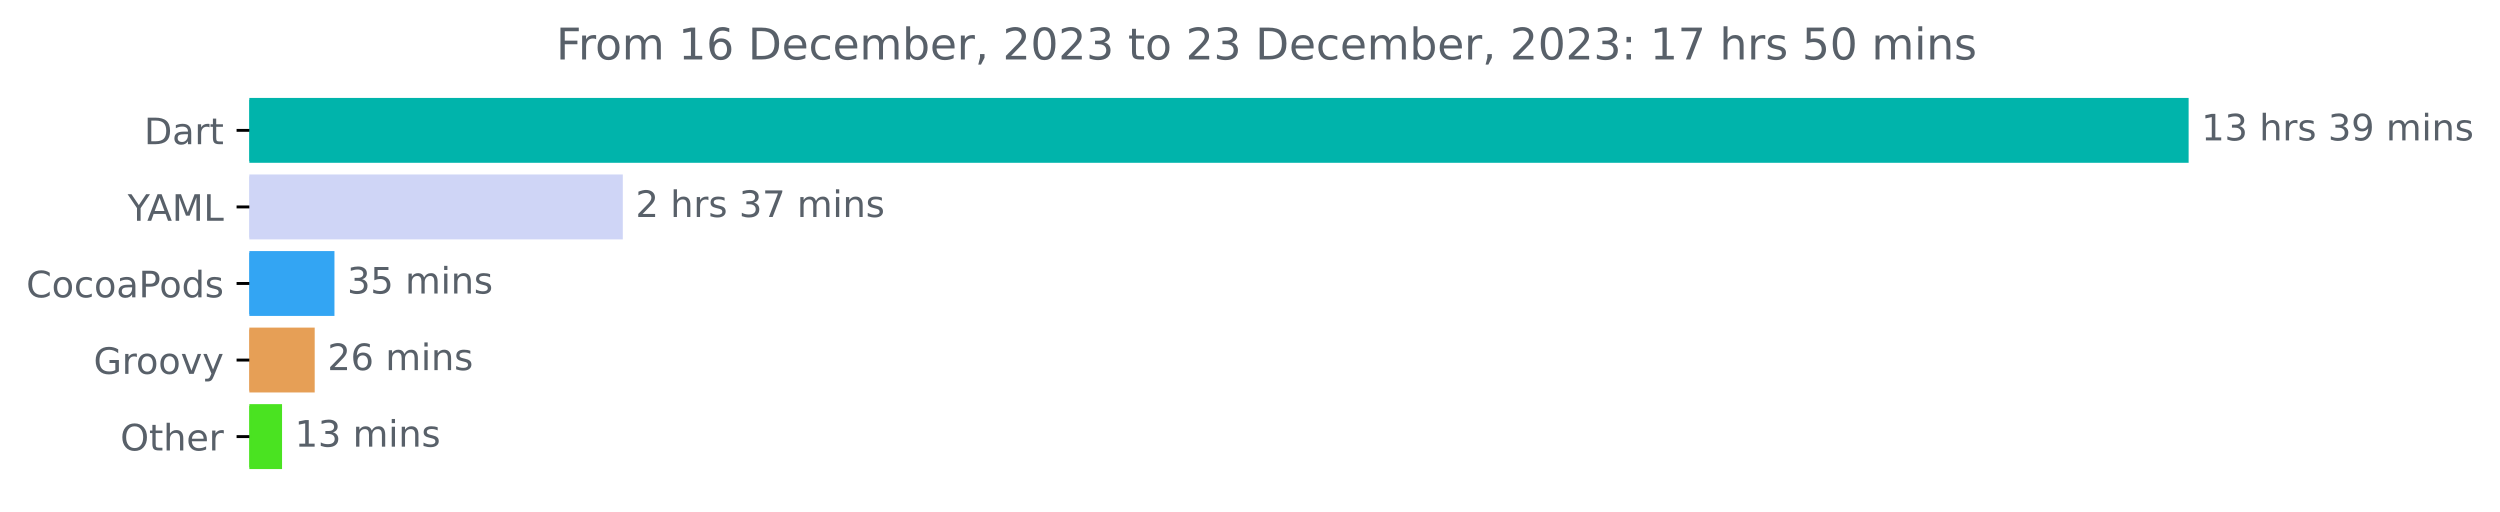
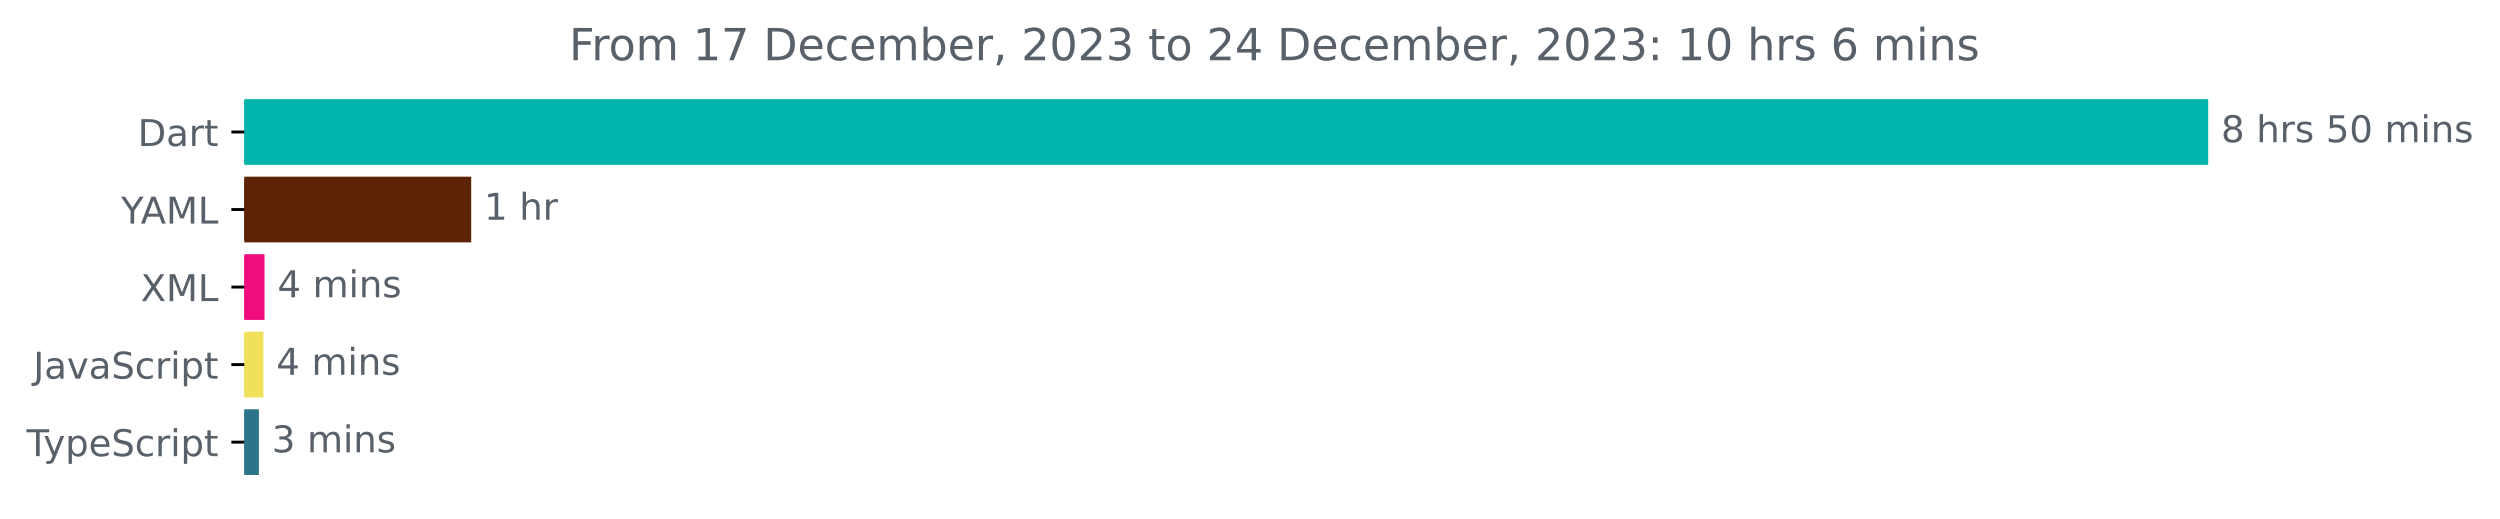
- <svg xmlns="http://www.w3.org/2000/svg" xmlns:xlink="http://www.w3.org/1999/xlink" width="685.727pt" height="140.398pt" viewBox="0 0 685.727 140.398" version="1.1">
+ <svg xmlns="http://www.w3.org/2000/svg" xmlns:xlink="http://www.w3.org/1999/xlink" width="677.144pt" height="140.398pt" viewBox="0 0 677.144 140.398" version="1.1">
  <defs>
    <style type="text/css">*{stroke-linejoin: round; stroke-linecap: butt}</style>
  </defs>
  <g id="figure_1">
    <g id="patch_1">
-       <path d="M 0 140.398  L 685.727 140.398  L 685.727 0  L 0 0  L 0 140.398  z " style="fill: none" />
+       <path d="M -0 140.398  L 677.144 140.398  L 677.144 0  L -0 0  L -0 140.398  z " style="fill: none" />
    </g>
    <g id="axes_1">
      <g id="patch_2">
-         <path d="M 68.391 27.358  L 599.819 27.358  L 599.819 44.158  L 68.391 44.158  z " clip-path="url(#p5fb66122c6)" style="fill: #00b4ab; stroke: #00b4ab; stroke-linejoin: miter" />
+         <path d="M 66.17 27.358  L 597.599 27.358  L 597.599 44.158  L 66.17 44.158  z " clip-path="url(#p17b732efd5)" style="fill: #00b4ab; stroke: #00b4ab; stroke-linejoin: miter" />
      </g>
      <g id="patch_3">
-         <path d="M 68.391 48.358  L 170.329 48.358  L 170.329 65.158  L 68.391 65.158  z " clip-path="url(#p5fb66122c6)" style="fill: #cfd5f6; stroke: #cfd5f6; stroke-linejoin: miter" />
+         <path d="M 66.17 48.358  L 127.127 48.358  L 127.127 65.158  L 66.17 65.158  z " clip-path="url(#p17b732efd5)" style="fill: #5c2306; stroke: #5c2306; stroke-linejoin: miter" />
      </g>
      <g id="patch_4">
-         <path d="M 68.391 69.358  L 91.237 69.358  L 91.237 86.158  L 68.391 86.158  z " clip-path="url(#p5fb66122c6)" style="fill: #33a5f3; stroke: #33a5f3; stroke-linejoin: miter" />
+         <path d="M 66.17 69.358  L 71.149 69.358  L 71.149 86.158  L 66.17 86.158  z " clip-path="url(#p17b732efd5)" style="fill: #ef0c7e; stroke: #ef0c7e; stroke-linejoin: miter" />
      </g>
      <g id="patch_5">
-         <path d="M 68.391 90.358  L 85.82 90.358  L 85.82 107.158  L 68.391 107.158  z " clip-path="url(#p5fb66122c6)" style="fill: #e69f56; stroke: #e69f56; stroke-linejoin: miter" />
+         <path d="M 66.17 90.358  L 70.845 90.358  L 70.845 107.158  L 66.17 107.158  z " clip-path="url(#p17b732efd5)" style="fill: #f1e05a; stroke: #f1e05a; stroke-linejoin: miter" />
      </g>
      <g id="patch_6">
-         <path d="M 68.391 111.358  L 76.862 111.358  L 76.862 128.158  L 68.391 128.158  z " clip-path="url(#p5fb66122c6)" style="fill: #4ae321; stroke: #4ae321; stroke-linejoin: miter" />
+         <path d="M 66.17 111.358  L 69.631 111.358  L 69.631 128.158  L 66.17 128.158  z " clip-path="url(#p17b732efd5)" style="fill: #2b7489; stroke: #2b7489; stroke-linejoin: miter" />
      </g>
      <g id="matplotlib.axis_1" />
      <g id="matplotlib.axis_2">
        <g id="ytick_1">
          <g id="line2d_1">
            <defs>
-               <path id="m314eb94a14" d="M 0 0  L -3.5 0  " style="stroke: #000000; stroke-width: 0.8" />
+               <path id="mf10128687e" d="M 0 0  L -3.5 0  " style="stroke: #000000; stroke-width: 0.8" />
            </defs>
            <g>
-               <use xlink:href="#m314eb94a14" x="68.391" y="35.758" style="stroke: #000000; stroke-width: 0.8" />
+               <use xlink:href="#mf10128687e" x="66.17" y="35.758" style="stroke: #000000; stroke-width: 0.8" />
            </g>
          </g>
          <g id="text_1">
-             <g style="fill: #586069" transform="translate(39.53125 39.55734)scale(0.1 -0.1)">
+             <g style="fill: #586069" transform="translate(37.31094 39.55734)scale(0.1 -0.1)">
              <defs>
                <path id="DejaVuSans-44" d="M 1259 4147  L 1259 519  L 2022 519  Q 2988 519 3436 956  Q 3884 1394 3884 2338  Q 3884 3275 3436 3711  Q 2988 4147 2022 4147  L 1259 4147  z M 628 4666  L 1925 4666  Q 3281 4666 3915 4102  Q 4550 3538 4550 2338  Q 4550 1131 3912 565  Q 3275 0 1925 0  L 628 0  L 628 4666  z " transform="scale(0.015625)" />
                <path id="DejaVuSans-61" d="M 2194 1759  Q 1497 1759 1228 1600  Q 959 1441 959 1056  Q 959 750 1161 570  Q 1363 391 1709 391  Q 2188 391 2477 730  Q 2766 1069 2766 1631  L 2766 1759  L 2194 1759  z M 3341 1997  L 3341 0  L 2766 0  L 2766 531  Q 2569 213 2275 61  Q 1981 -91 1556 -91  Q 1019 -91 701 211  Q 384 513 384 1019  Q 384 1609 779 1909  Q 1175 2209 1959 2209  L 2766 2209  L 2766 2266  Q 2766 2663 2505 2880  Q 2244 3097 1772 3097  Q 1472 3097 1187 3025  Q 903 2953 641 2809  L 641 3341  Q 956 3463 1253 3523  Q 1550 3584 1831 3584  Q 2591 3584 2966 3190  Q 3341 2797 3341 1997  z " transform="scale(0.015625)" />
                <path id="DejaVuSans-72" d="M 2631 2963  Q 2534 3019 2420 3045  Q 2306 3072 2169 3072  Q 1681 3072 1420 2755  Q 1159 2438 1159 1844  L 1159 0  L 581 0  L 581 3500  L 1159 3500  L 1159 2956  Q 1341 3275 1631 3429  Q 1922 3584 2338 3584  Q 2397 3584 2469 3576  Q 2541 3569 2628 3553  L 2631 2963  z " transform="scale(0.015625)" />
                <path id="DejaVuSans-74" d="M 1172 4494  L 1172 3500  L 2356 3500  L 2356 3053  L 1172 3053  L 1172 1153  Q 1172 725 1289 603  Q 1406 481 1766 481  L 2356 481  L 2356 0  L 1766 0  Q 1100 0 847 248  Q 594 497 594 1153  L 594 3053  L 172 3053  L 172 3500  L 594 3500  L 594 4494  L 1172 4494  z " transform="scale(0.015625)" />
              </defs>
              <use xlink:href="#DejaVuSans-44" />
              <use xlink:href="#DejaVuSans-61" x="77.002" />
              <use xlink:href="#DejaVuSans-72" x="138.281" />
              <use xlink:href="#DejaVuSans-74" x="179.395" />
            </g>
          </g>
        </g>
        <g id="ytick_2">
          <g id="line2d_2">
            <g>
-               <use xlink:href="#m314eb94a14" x="68.391" y="56.758" style="stroke: #000000; stroke-width: 0.8" />
+               <use xlink:href="#mf10128687e" x="66.17" y="56.758" style="stroke: #000000; stroke-width: 0.8" />
            </g>
          </g>
          <g id="text_2">
-             <g style="fill: #586069" transform="translate(35.01719 60.55734)scale(0.1 -0.1)">
+             <g style="fill: #586069" transform="translate(32.79688 60.55734)scale(0.1 -0.1)">
              <defs>
                <path id="DejaVuSans-59" d="M -13 4666  L 666 4666  L 1959 2747  L 3244 4666  L 3922 4666  L 2272 2222  L 2272 0  L 1638 0  L 1638 2222  L -13 4666  z " transform="scale(0.015625)" />
                <path id="DejaVuSans-41" d="M 2188 4044  L 1331 1722  L 3047 1722  L 2188 4044  z M 1831 4666  L 2547 4666  L 4325 0  L 3669 0  L 3244 1197  L 1141 1197  L 716 0  L 50 0  L 1831 4666  z " transform="scale(0.015625)" />
                <path id="DejaVuSans-4d" d="M 628 4666  L 1569 4666  L 2759 1491  L 3956 4666  L 4897 4666  L 4897 0  L 4281 0  L 4281 4097  L 3078 897  L 2444 897  L 1241 4097  L 1241 0  L 628 0  L 628 4666  z " transform="scale(0.015625)" />
                <path id="DejaVuSans-4c" d="M 628 4666  L 1259 4666  L 1259 531  L 3531 531  L 3531 0  L 628 0  L 628 4666  z " transform="scale(0.015625)" />
              </defs>
              <use xlink:href="#DejaVuSans-59" />
              <use xlink:href="#DejaVuSans-41" x="53.334" />
              <use xlink:href="#DejaVuSans-4d" x="121.742" />
              <use xlink:href="#DejaVuSans-4c" x="208.021" />
            </g>
          </g>
        </g>
        <g id="ytick_3">
          <g id="line2d_3">
            <g>
-               <use xlink:href="#m314eb94a14" x="68.391" y="77.758" style="stroke: #000000; stroke-width: 0.8" />
+               <use xlink:href="#mf10128687e" x="66.17" y="77.758" style="stroke: #000000; stroke-width: 0.8" />
            </g>
          </g>
          <g id="text_3">
-             <g style="fill: #586069" transform="translate(7.2 81.55734)scale(0.1 -0.1)">
-               <defs>
-                 <path id="DejaVuSans-43" d="M 4122 4306  L 4122 3641  Q 3803 3938 3442 4084  Q 3081 4231 2675 4231  Q 1875 4231 1450 3742  Q 1025 3253 1025 2328  Q 1025 1406 1450 917  Q 1875 428 2675 428  Q 3081 428 3442 575  Q 3803 722 4122 1019  L 4122 359  Q 3791 134 3420 21  Q 3050 -91 2638 -91  Q 1578 -91 968 557  Q 359 1206 359 2328  Q 359 3453 968 4101  Q 1578 4750 2638 4750  Q 3056 4750 3426 4639  Q 3797 4528 4122 4306  z " transform="scale(0.015625)" />
-                 <path id="DejaVuSans-6f" d="M 1959 3097  Q 1497 3097 1228 2736  Q 959 2375 959 1747  Q 959 1119 1226 758  Q 1494 397 1959 397  Q 2419 397 2687 759  Q 2956 1122 2956 1747  Q 2956 2369 2687 2733  Q 2419 3097 1959 3097  z M 1959 3584  Q 2709 3584 3137 3096  Q 3566 2609 3566 1747  Q 3566 888 3137 398  Q 2709 -91 1959 -91  Q 1206 -91 779 398  Q 353 888 353 1747  Q 353 2609 779 3096  Q 1206 3584 1959 3584  z " transform="scale(0.015625)" />
-                 <path id="DejaVuSans-63" d="M 3122 3366  L 3122 2828  Q 2878 2963 2633 3030  Q 2388 3097 2138 3097  Q 1578 3097 1268 2742  Q 959 2388 959 1747  Q 959 1106 1268 751  Q 1578 397 2138 397  Q 2388 397 2633 464  Q 2878 531 3122 666  L 3122 134  Q 2881 22 2623 -34  Q 2366 -91 2075 -91  Q 1284 -91 818 406  Q 353 903 353 1747  Q 353 2603 823 3093  Q 1294 3584 2113 3584  Q 2378 3584 2631 3529  Q 2884 3475 3122 3366  z " transform="scale(0.015625)" />
-                 <path id="DejaVuSans-50" d="M 1259 4147  L 1259 2394  L 2053 2394  Q 2494 2394 2734 2622  Q 2975 2850 2975 3272  Q 2975 3691 2734 3919  Q 2494 4147 2053 4147  L 1259 4147  z M 628 4666  L 2053 4666  Q 2838 4666 3239 4311  Q 3641 3956 3641 3272  Q 3641 2581 3239 2228  Q 2838 1875 2053 1875  L 1259 1875  L 1259 0  L 628 0  L 628 4666  z " transform="scale(0.015625)" />
-                 <path id="DejaVuSans-64" d="M 2906 2969  L 2906 4863  L 3481 4863  L 3481 0  L 2906 0  L 2906 525  Q 2725 213 2448 61  Q 2172 -91 1784 -91  Q 1150 -91 751 415  Q 353 922 353 1747  Q 353 2572 751 3078  Q 1150 3584 1784 3584  Q 2172 3584 2448 3432  Q 2725 3281 2906 2969  z M 947 1747  Q 947 1113 1208 752  Q 1469 391 1925 391  Q 2381 391 2643 752  Q 2906 1113 2906 1747  Q 2906 2381 2643 2742  Q 2381 3103 1925 3103  Q 1469 3103 1208 2742  Q 947 2381 947 1747  z " transform="scale(0.015625)" />
-                 <path id="DejaVuSans-73" d="M 2834 3397  L 2834 2853  Q 2591 2978 2328 3040  Q 2066 3103 1784 3103  Q 1356 3103 1142 2972  Q 928 2841 928 2578  Q 928 2378 1081 2264  Q 1234 2150 1697 2047  L 1894 2003  Q 2506 1872 2764 1633  Q 3022 1394 3022 966  Q 3022 478 2636 193  Q 2250 -91 1575 -91  Q 1294 -91 989 -36  Q 684 19 347 128  L 347 722  Q 666 556 975 473  Q 1284 391 1588 391  Q 1994 391 2212 530  Q 2431 669 2431 922  Q 2431 1156 2273 1281  Q 2116 1406 1581 1522  L 1381 1569  Q 847 1681 609 1914  Q 372 2147 372 2553  Q 372 3047 722 3315  Q 1072 3584 1716 3584  Q 2034 3584 2315 3537  Q 2597 3491 2834 3397  z " transform="scale(0.015625)" />
-               </defs>
-               <use xlink:href="#DejaVuSans-43" />
-               <use xlink:href="#DejaVuSans-6f" x="69.824" />
-               <use xlink:href="#DejaVuSans-63" x="131.006" />
-               <use xlink:href="#DejaVuSans-6f" x="185.986" />
-               <use xlink:href="#DejaVuSans-61" x="247.168" />
-               <use xlink:href="#DejaVuSans-50" x="308.447" />
-               <use xlink:href="#DejaVuSans-6f" x="365.125" />
-               <use xlink:href="#DejaVuSans-64" x="426.307" />
-               <use xlink:href="#DejaVuSans-73" x="489.783" />
+             <g style="fill: #586069" transform="translate(38.12031 81.55734)scale(0.1 -0.1)">
+               <defs>
+                 <path id="DejaVuSans-58" d="M 403 4666  L 1081 4666  L 2241 2931  L 3406 4666  L 4084 4666  L 2584 2425  L 4184 0  L 3506 0  L 2194 1984  L 872 0  L 191 0  L 1856 2491  L 403 4666  z " transform="scale(0.015625)" />
+               </defs>
+               <use xlink:href="#DejaVuSans-58" />
+               <use xlink:href="#DejaVuSans-4d" x="68.506" />
+               <use xlink:href="#DejaVuSans-4c" x="154.785" />
            </g>
          </g>
        </g>
        <g id="ytick_4">
          <g id="line2d_4">
            <g>
-               <use xlink:href="#m314eb94a14" x="68.391" y="98.758" style="stroke: #000000; stroke-width: 0.8" />
+               <use xlink:href="#mf10128687e" x="66.17" y="98.758" style="stroke: #000000; stroke-width: 0.8" />
            </g>
          </g>
          <g id="text_4">
-             <g style="fill: #586069" transform="translate(25.68125 102.5573)scale(0.1 -0.1)">
-               <defs>
-                 <path id="DejaVuSans-47" d="M 3809 666  L 3809 1919  L 2778 1919  L 2778 2438  L 4434 2438  L 4434 434  Q 4069 175 3628 42  Q 3188 -91 2688 -91  Q 1594 -91 976 548  Q 359 1188 359 2328  Q 359 3472 976 4111  Q 1594 4750 2688 4750  Q 3144 4750 3555 4637  Q 3966 4525 4313 4306  L 4313 3634  Q 3963 3931 3569 4081  Q 3175 4231 2741 4231  Q 1884 4231 1454 3753  Q 1025 3275 1025 2328  Q 1025 1384 1454 906  Q 1884 428 2741 428  Q 3075 428 3337 486  Q 3600 544 3809 666  z " transform="scale(0.015625)" />
+             <g style="fill: #586069" transform="translate(9.040625 102.5573)scale(0.1 -0.1)">
+               <defs>
+                 <path id="DejaVuSans-4a" d="M 628 4666  L 1259 4666  L 1259 325  Q 1259 -519 939 -900  Q 619 -1281 -91 -1281  L -331 -1281  L -331 -750  L -134 -750  Q 284 -750 456 -515  Q 628 -281 628 325  L 628 4666  z " transform="scale(0.015625)" />
                <path id="DejaVuSans-76" d="M 191 3500  L 800 3500  L 1894 563  L 2988 3500  L 3597 3500  L 2284 0  L 1503 0  L 191 3500  z " transform="scale(0.015625)" />
-                 <path id="DejaVuSans-79" d="M 2059 -325  Q 1816 -950 1584 -1140  Q 1353 -1331 966 -1331  L 506 -1331  L 506 -850  L 844 -850  Q 1081 -850 1212 -737  Q 1344 -625 1503 -206  L 1606 56  L 191 3500  L 800 3500  L 1894 763  L 2988 3500  L 3597 3500  L 2059 -325  z " transform="scale(0.015625)" />
-               </defs>
-               <use xlink:href="#DejaVuSans-47" />
-               <use xlink:href="#DejaVuSans-72" x="77.49" />
-               <use xlink:href="#DejaVuSans-6f" x="116.354" />
-               <use xlink:href="#DejaVuSans-6f" x="177.535" />
-               <use xlink:href="#DejaVuSans-76" x="238.717" />
-               <use xlink:href="#DejaVuSans-79" x="297.896" />
+                 <path id="DejaVuSans-53" d="M 3425 4513  L 3425 3897  Q 3066 4069 2747 4153  Q 2428 4238 2131 4238  Q 1616 4238 1336 4038  Q 1056 3838 1056 3469  Q 1056 3159 1242 3001  Q 1428 2844 1947 2747  L 2328 2669  Q 3034 2534 3370 2195  Q 3706 1856 3706 1288  Q 3706 609 3251 259  Q 2797 -91 1919 -91  Q 1588 -91 1214 -16  Q 841 59 441 206  L 441 856  Q 825 641 1194 531  Q 1563 422 1919 422  Q 2459 422 2753 634  Q 3047 847 3047 1241  Q 3047 1584 2836 1778  Q 2625 1972 2144 2069  L 1759 2144  Q 1053 2284 737 2584  Q 422 2884 422 3419  Q 422 4038 858 4394  Q 1294 4750 2059 4750  Q 2388 4750 2728 4690  Q 3069 4631 3425 4513  z " transform="scale(0.015625)" />
+                 <path id="DejaVuSans-63" d="M 3122 3366  L 3122 2828  Q 2878 2963 2633 3030  Q 2388 3097 2138 3097  Q 1578 3097 1268 2742  Q 959 2388 959 1747  Q 959 1106 1268 751  Q 1578 397 2138 397  Q 2388 397 2633 464  Q 2878 531 3122 666  L 3122 134  Q 2881 22 2623 -34  Q 2366 -91 2075 -91  Q 1284 -91 818 406  Q 353 903 353 1747  Q 353 2603 823 3093  Q 1294 3584 2113 3584  Q 2378 3584 2631 3529  Q 2884 3475 3122 3366  z " transform="scale(0.015625)" />
+                 <path id="DejaVuSans-69" d="M 603 3500  L 1178 3500  L 1178 0  L 603 0  L 603 3500  z M 603 4863  L 1178 4863  L 1178 4134  L 603 4134  L 603 4863  z " transform="scale(0.015625)" />
+                 <path id="DejaVuSans-70" d="M 1159 525  L 1159 -1331  L 581 -1331  L 581 3500  L 1159 3500  L 1159 2969  Q 1341 3281 1617 3432  Q 1894 3584 2278 3584  Q 2916 3584 3314 3078  Q 3713 2572 3713 1747  Q 3713 922 3314 415  Q 2916 -91 2278 -91  Q 1894 -91 1617 61  Q 1341 213 1159 525  z M 3116 1747  Q 3116 2381 2855 2742  Q 2594 3103 2138 3103  Q 1681 3103 1420 2742  Q 1159 2381 1159 1747  Q 1159 1113 1420 752  Q 1681 391 2138 391  Q 2594 391 2855 752  Q 3116 1113 3116 1747  z " transform="scale(0.015625)" />
+               </defs>
+               <use xlink:href="#DejaVuSans-4a" />
+               <use xlink:href="#DejaVuSans-61" x="29.492" />
+               <use xlink:href="#DejaVuSans-76" x="90.771" />
+               <use xlink:href="#DejaVuSans-61" x="149.951" />
+               <use xlink:href="#DejaVuSans-53" x="211.23" />
+               <use xlink:href="#DejaVuSans-63" x="274.707" />
+               <use xlink:href="#DejaVuSans-72" x="329.688" />
+               <use xlink:href="#DejaVuSans-69" x="370.801" />
+               <use xlink:href="#DejaVuSans-70" x="398.584" />
+               <use xlink:href="#DejaVuSans-74" x="462.061" />
            </g>
          </g>
        </g>
        <g id="ytick_5">
          <g id="line2d_5">
            <g>
-               <use xlink:href="#m314eb94a14" x="68.391" y="119.758" style="stroke: #000000; stroke-width: 0.8" />
+               <use xlink:href="#mf10128687e" x="66.17" y="119.758" style="stroke: #000000; stroke-width: 0.8" />
            </g>
          </g>
          <g id="text_5">
-             <g style="fill: #586069" transform="translate(32.99688 123.5573)scale(0.1 -0.1)">
-               <defs>
-                 <path id="DejaVuSans-4f" d="M 2522 4238  Q 1834 4238 1429 3725  Q 1025 3213 1025 2328  Q 1025 1447 1429 934  Q 1834 422 2522 422  Q 3209 422 3611 934  Q 4013 1447 4013 2328  Q 4013 3213 3611 3725  Q 3209 4238 2522 4238  z M 2522 4750  Q 3503 4750 4090 4092  Q 4678 3434 4678 2328  Q 4678 1225 4090 567  Q 3503 -91 2522 -91  Q 1538 -91 948 565  Q 359 1222 359 2328  Q 359 3434 948 4092  Q 1538 4750 2522 4750  z " transform="scale(0.015625)" />
-                 <path id="DejaVuSans-68" d="M 3513 2113  L 3513 0  L 2938 0  L 2938 2094  Q 2938 2591 2744 2837  Q 2550 3084 2163 3084  Q 1697 3084 1428 2787  Q 1159 2491 1159 1978  L 1159 0  L 581 0  L 581 4863  L 1159 4863  L 1159 2956  Q 1366 3272 1645 3428  Q 1925 3584 2291 3584  Q 2894 3584 3203 3211  Q 3513 2838 3513 2113  z " transform="scale(0.015625)" />
+             <g style="fill: #586069" transform="translate(7.2 123.5573)scale(0.1 -0.1)">
+               <defs>
+                 <path id="DejaVuSans-54" d="M -19 4666  L 3928 4666  L 3928 4134  L 2272 4134  L 2272 0  L 1638 0  L 1638 4134  L -19 4134  L -19 4666  z " transform="scale(0.015625)" />
+                 <path id="DejaVuSans-79" d="M 2059 -325  Q 1816 -950 1584 -1140  Q 1353 -1331 966 -1331  L 506 -1331  L 506 -850  L 844 -850  Q 1081 -850 1212 -737  Q 1344 -625 1503 -206  L 1606 56  L 191 3500  L 800 3500  L 1894 763  L 2988 3500  L 3597 3500  L 2059 -325  z " transform="scale(0.015625)" />
                <path id="DejaVuSans-65" d="M 3597 1894  L 3597 1613  L 953 1613  Q 991 1019 1311 708  Q 1631 397 2203 397  Q 2534 397 2845 478  Q 3156 559 3463 722  L 3463 178  Q 3153 47 2828 -22  Q 2503 -91 2169 -91  Q 1331 -91 842 396  Q 353 884 353 1716  Q 353 2575 817 3079  Q 1281 3584 2069 3584  Q 2775 3584 3186 3129  Q 3597 2675 3597 1894  z M 3022 2063  Q 3016 2534 2758 2815  Q 2500 3097 2075 3097  Q 1594 3097 1305 2825  Q 1016 2553 972 2059  L 3022 2063  z " transform="scale(0.015625)" />
              </defs>
-               <use xlink:href="#DejaVuSans-4f" />
-               <use xlink:href="#DejaVuSans-74" x="78.711" />
-               <use xlink:href="#DejaVuSans-68" x="117.92" />
-               <use xlink:href="#DejaVuSans-65" x="181.299" />
-               <use xlink:href="#DejaVuSans-72" x="242.822" />
+               <use xlink:href="#DejaVuSans-54" />
+               <use xlink:href="#DejaVuSans-79" x="45.459" />
+               <use xlink:href="#DejaVuSans-70" x="104.639" />
+               <use xlink:href="#DejaVuSans-65" x="168.115" />
+               <use xlink:href="#DejaVuSans-53" x="229.639" />
+               <use xlink:href="#DejaVuSans-63" x="293.115" />
+               <use xlink:href="#DejaVuSans-72" x="348.096" />
+               <use xlink:href="#DejaVuSans-69" x="389.209" />
+               <use xlink:href="#DejaVuSans-70" x="416.992" />
+               <use xlink:href="#DejaVuSans-74" x="480.469" />
            </g>
          </g>
        </g>
      </g>
      <g id="text_6">
-         <g style="fill: #586069" transform="translate(603.8192 38.5175)scale(0.1 -0.1)">
-           <defs>
-             <path id="DejaVuSans-31" d="M 794 531  L 1825 531  L 1825 4091  L 703 3866  L 703 4441  L 1819 4666  L 2450 4666  L 2450 531  L 3481 531  L 3481 0  L 794 0  L 794 531  z " transform="scale(0.015625)" />
-             <path id="DejaVuSans-33" d="M 2597 2516  Q 3050 2419 3304 2112  Q 3559 1806 3559 1356  Q 3559 666 3084 287  Q 2609 -91 1734 -91  Q 1441 -91 1130 -33  Q 819 25 488 141  L 488 750  Q 750 597 1062 519  Q 1375 441 1716 441  Q 2309 441 2620 675  Q 2931 909 2931 1356  Q 2931 1769 2642 2001  Q 2353 2234 1838 2234  L 1294 2234  L 1294 2753  L 1863 2753  Q 2328 2753 2575 2939  Q 2822 3125 2822 3475  Q 2822 3834 2567 4026  Q 2313 4219 1838 4219  Q 1578 4219 1281 4162  Q 984 4106 628 3988  L 628 4550  Q 988 4650 1302 4700  Q 1616 4750 1894 4750  Q 2613 4750 3031 4423  Q 3450 4097 3450 3541  Q 3450 3153 3228 2886  Q 3006 2619 2597 2516  z " transform="scale(0.015625)" />
+         <g style="fill: #586069" transform="translate(601.5989 38.5175)scale(0.1 -0.1)">
+           <defs>
+             <path id="DejaVuSans-38" d="M 2034 2216  Q 1584 2216 1326 1975  Q 1069 1734 1069 1313  Q 1069 891 1326 650  Q 1584 409 2034 409  Q 2484 409 2743 651  Q 3003 894 3003 1313  Q 3003 1734 2745 1975  Q 2488 2216 2034 2216  z M 1403 2484  Q 997 2584 770 2862  Q 544 3141 544 3541  Q 544 4100 942 4425  Q 1341 4750 2034 4750  Q 2731 4750 3128 4425  Q 3525 4100 3525 3541  Q 3525 3141 3298 2862  Q 3072 2584 2669 2484  Q 3125 2378 3379 2068  Q 3634 1759 3634 1313  Q 3634 634 3220 271  Q 2806 -91 2034 -91  Q 1263 -91 848 271  Q 434 634 434 1313  Q 434 1759 690 2068  Q 947 2378 1403 2484  z M 1172 3481  Q 1172 3119 1398 2916  Q 1625 2713 2034 2713  Q 2441 2713 2670 2916  Q 2900 3119 2900 3481  Q 2900 3844 2670 4047  Q 2441 4250 2034 4250  Q 1625 4250 1398 4047  Q 1172 3844 1172 3481  z " transform="scale(0.015625)" />
            <path id="DejaVuSans-20" transform="scale(0.015625)" />
-             <path id="DejaVuSans-39" d="M 703 97  L 703 672  Q 941 559 1184 500  Q 1428 441 1663 441  Q 2288 441 2617 861  Q 2947 1281 2994 2138  Q 2813 1869 2534 1725  Q 2256 1581 1919 1581  Q 1219 1581 811 2004  Q 403 2428 403 3163  Q 403 3881 828 4315  Q 1253 4750 1959 4750  Q 2769 4750 3195 4129  Q 3622 3509 3622 2328  Q 3622 1225 3098 567  Q 2575 -91 1691 -91  Q 1453 -91 1209 -44  Q 966 3 703 97  z M 1959 2075  Q 2384 2075 2632 2365  Q 2881 2656 2881 3163  Q 2881 3666 2632 3958  Q 2384 4250 1959 4250  Q 1534 4250 1286 3958  Q 1038 3666 1038 3163  Q 1038 2656 1286 2365  Q 1534 2075 1959 2075  z " transform="scale(0.015625)" />
+             <path id="DejaVuSans-68" d="M 3513 2113  L 3513 0  L 2938 0  L 2938 2094  Q 2938 2591 2744 2837  Q 2550 3084 2163 3084  Q 1697 3084 1428 2787  Q 1159 2491 1159 1978  L 1159 0  L 581 0  L 581 4863  L 1159 4863  L 1159 2956  Q 1366 3272 1645 3428  Q 1925 3584 2291 3584  Q 2894 3584 3203 3211  Q 3513 2838 3513 2113  z " transform="scale(0.015625)" />
+             <path id="DejaVuSans-73" d="M 2834 3397  L 2834 2853  Q 2591 2978 2328 3040  Q 2066 3103 1784 3103  Q 1356 3103 1142 2972  Q 928 2841 928 2578  Q 928 2378 1081 2264  Q 1234 2150 1697 2047  L 1894 2003  Q 2506 1872 2764 1633  Q 3022 1394 3022 966  Q 3022 478 2636 193  Q 2250 -91 1575 -91  Q 1294 -91 989 -36  Q 684 19 347 128  L 347 722  Q 666 556 975 473  Q 1284 391 1588 391  Q 1994 391 2212 530  Q 2431 669 2431 922  Q 2431 1156 2273 1281  Q 2116 1406 1581 1522  L 1381 1569  Q 847 1681 609 1914  Q 372 2147 372 2553  Q 372 3047 722 3315  Q 1072 3584 1716 3584  Q 2034 3584 2315 3537  Q 2597 3491 2834 3397  z " transform="scale(0.015625)" />
+             <path id="DejaVuSans-35" d="M 691 4666  L 3169 4666  L 3169 4134  L 1269 4134  L 1269 2991  Q 1406 3038 1543 3061  Q 1681 3084 1819 3084  Q 2600 3084 3056 2656  Q 3513 2228 3513 1497  Q 3513 744 3044 326  Q 2575 -91 1722 -91  Q 1428 -91 1123 -41  Q 819 9 494 109  L 494 744  Q 775 591 1075 516  Q 1375 441 1709 441  Q 2250 441 2565 725  Q 2881 1009 2881 1497  Q 2881 1984 2565 2268  Q 2250 2553 1709 2553  Q 1456 2553 1204 2497  Q 953 2441 691 2322  L 691 4666  z " transform="scale(0.015625)" />
+             <path id="DejaVuSans-30" d="M 2034 4250  Q 1547 4250 1301 3770  Q 1056 3291 1056 2328  Q 1056 1369 1301 889  Q 1547 409 2034 409  Q 2525 409 2770 889  Q 3016 1369 3016 2328  Q 3016 3291 2770 3770  Q 2525 4250 2034 4250  z M 2034 4750  Q 2819 4750 3233 4129  Q 3647 3509 3647 2328  Q 3647 1150 3233 529  Q 2819 -91 2034 -91  Q 1250 -91 836 529  Q 422 1150 422 2328  Q 422 3509 836 4129  Q 1250 4750 2034 4750  z " transform="scale(0.015625)" />
            <path id="DejaVuSans-6d" d="M 3328 2828  Q 3544 3216 3844 3400  Q 4144 3584 4550 3584  Q 5097 3584 5394 3201  Q 5691 2819 5691 2113  L 5691 0  L 5113 0  L 5113 2094  Q 5113 2597 4934 2840  Q 4756 3084 4391 3084  Q 3944 3084 3684 2787  Q 3425 2491 3425 1978  L 3425 0  L 2847 0  L 2847 2094  Q 2847 2600 2669 2842  Q 2491 3084 2119 3084  Q 1678 3084 1418 2786  Q 1159 2488 1159 1978  L 1159 0  L 581 0  L 581 3500  L 1159 3500  L 1159 2956  Q 1356 3278 1631 3431  Q 1906 3584 2284 3584  Q 2666 3584 2933 3390  Q 3200 3197 3328 2828  z " transform="scale(0.015625)" />
-             <path id="DejaVuSans-69" d="M 603 3500  L 1178 3500  L 1178 0  L 603 0  L 603 3500  z M 603 4863  L 1178 4863  L 1178 4134  L 603 4134  L 603 4863  z " transform="scale(0.015625)" />
            <path id="DejaVuSans-6e" d="M 3513 2113  L 3513 0  L 2938 0  L 2938 2094  Q 2938 2591 2744 2837  Q 2550 3084 2163 3084  Q 1697 3084 1428 2787  Q 1159 2491 1159 1978  L 1159 0  L 581 0  L 581 3500  L 1159 3500  L 1159 2956  Q 1366 3272 1645 3428  Q 1925 3584 2291 3584  Q 2894 3584 3203 3211  Q 3513 2838 3513 2113  z " transform="scale(0.015625)" />
          </defs>
-           <use xlink:href="#DejaVuSans-31" />
-           <use xlink:href="#DejaVuSans-33" x="63.623" />
-           <use xlink:href="#DejaVuSans-20" x="127.246" />
-           <use xlink:href="#DejaVuSans-68" x="159.033" />
-           <use xlink:href="#DejaVuSans-72" x="222.412" />
-           <use xlink:href="#DejaVuSans-73" x="263.525" />
-           <use xlink:href="#DejaVuSans-20" x="315.625" />
-           <use xlink:href="#DejaVuSans-33" x="347.412" />
-           <use xlink:href="#DejaVuSans-39" x="411.035" />
-           <use xlink:href="#DejaVuSans-20" x="474.658" />
-           <use xlink:href="#DejaVuSans-6d" x="506.445" />
-           <use xlink:href="#DejaVuSans-69" x="603.857" />
-           <use xlink:href="#DejaVuSans-6e" x="631.641" />
-           <use xlink:href="#DejaVuSans-73" x="695.02" />
-         </g>
-       </g>
-       <g id="text_7">
-         <g style="fill: #586069" transform="translate(174.3294 59.5175)scale(0.1 -0.1)">
-           <defs>
-             <path id="DejaVuSans-32" d="M 1228 531  L 3431 531  L 3431 0  L 469 0  L 469 531  Q 828 903 1448 1529  Q 2069 2156 2228 2338  Q 2531 2678 2651 2914  Q 2772 3150 2772 3378  Q 2772 3750 2511 3984  Q 2250 4219 1831 4219  Q 1534 4219 1204 4116  Q 875 4013 500 3803  L 500 4441  Q 881 4594 1212 4672  Q 1544 4750 1819 4750  Q 2544 4750 2975 4387  Q 3406 4025 3406 3419  Q 3406 3131 3298 2873  Q 3191 2616 2906 2266  Q 2828 2175 2409 1742  Q 1991 1309 1228 531  z " transform="scale(0.015625)" />
-             <path id="DejaVuSans-37" d="M 525 4666  L 3525 4666  L 3525 4397  L 1831 0  L 1172 0  L 2766 4134  L 525 4134  L 525 4666  z " transform="scale(0.015625)" />
-           </defs>
-           <use xlink:href="#DejaVuSans-32" />
+           <use xlink:href="#DejaVuSans-38" />
          <use xlink:href="#DejaVuSans-20" x="63.623" />
          <use xlink:href="#DejaVuSans-68" x="95.41" />
          <use xlink:href="#DejaVuSans-72" x="158.789" />
          <use xlink:href="#DejaVuSans-73" x="199.902" />
          <use xlink:href="#DejaVuSans-20" x="252.002" />
-           <use xlink:href="#DejaVuSans-33" x="283.789" />
-           <use xlink:href="#DejaVuSans-37" x="347.412" />
+           <use xlink:href="#DejaVuSans-35" x="283.789" />
+           <use xlink:href="#DejaVuSans-30" x="347.412" />
          <use xlink:href="#DejaVuSans-20" x="411.035" />
          <use xlink:href="#DejaVuSans-6d" x="442.822" />
          <use xlink:href="#DejaVuSans-69" x="540.234" />
          <use xlink:href="#DejaVuSans-6e" x="568.018" />
          <use xlink:href="#DejaVuSans-73" x="631.396" />
        </g>
      </g>
+       <g id="text_7">
+         <g style="fill: #586069" transform="translate(131.127 59.5175)scale(0.1 -0.1)">
+           <defs>
+             <path id="DejaVuSans-31" d="M 794 531  L 1825 531  L 1825 4091  L 703 3866  L 703 4441  L 1819 4666  L 2450 4666  L 2450 531  L 3481 531  L 3481 0  L 794 0  L 794 531  z " transform="scale(0.015625)" />
+           </defs>
+           <use xlink:href="#DejaVuSans-31" />
+           <use xlink:href="#DejaVuSans-20" x="63.623" />
+           <use xlink:href="#DejaVuSans-68" x="95.41" />
+           <use xlink:href="#DejaVuSans-72" x="158.789" />
+         </g>
+       </g>
      <g id="text_8">
-         <g style="fill: #586069" transform="translate(95.23657 80.5175)scale(0.1 -0.1)">
-           <defs>
-             <path id="DejaVuSans-35" d="M 691 4666  L 3169 4666  L 3169 4134  L 1269 4134  L 1269 2991  Q 1406 3038 1543 3061  Q 1681 3084 1819 3084  Q 2600 3084 3056 2656  Q 3513 2228 3513 1497  Q 3513 744 3044 326  Q 2575 -91 1722 -91  Q 1428 -91 1123 -41  Q 819 9 494 109  L 494 744  Q 775 591 1075 516  Q 1375 441 1709 441  Q 2250 441 2565 725  Q 2881 1009 2881 1497  Q 2881 1984 2565 2268  Q 2250 2553 1709 2553  Q 1456 2553 1204 2497  Q 953 2441 691 2322  L 691 4666  z " transform="scale(0.015625)" />
+         <g style="fill: #586069" transform="translate(75.14885 80.5175)scale(0.1 -0.1)">
+           <defs>
+             <path id="DejaVuSans-34" d="M 2419 4116  L 825 1625  L 2419 1625  L 2419 4116  z M 2253 4666  L 3047 4666  L 3047 1625  L 3713 1625  L 3713 1100  L 3047 1100  L 3047 0  L 2419 0  L 2419 1100  L 313 1100  L 313 1709  L 2253 4666  z " transform="scale(0.015625)" />
+           </defs>
+           <use xlink:href="#DejaVuSans-34" />
+           <use xlink:href="#DejaVuSans-20" x="63.623" />
+           <use xlink:href="#DejaVuSans-6d" x="95.41" />
+           <use xlink:href="#DejaVuSans-69" x="192.822" />
+           <use xlink:href="#DejaVuSans-6e" x="220.605" />
+           <use xlink:href="#DejaVuSans-73" x="283.984" />
+         </g>
+       </g>
+       <g id="text_9">
+         <g style="fill: #586069" transform="translate(74.84528 101.5175)scale(0.1 -0.1)">
+           <use xlink:href="#DejaVuSans-34" />
+           <use xlink:href="#DejaVuSans-20" x="63.623" />
+           <use xlink:href="#DejaVuSans-6d" x="95.41" />
+           <use xlink:href="#DejaVuSans-69" x="192.822" />
+           <use xlink:href="#DejaVuSans-6e" x="220.605" />
+           <use xlink:href="#DejaVuSans-73" x="283.984" />
+         </g>
+       </g>
+       <g id="text_10">
+         <g style="fill: #586069" transform="translate(73.631 122.5175)scale(0.1 -0.1)">
+           <defs>
+             <path id="DejaVuSans-33" d="M 2597 2516  Q 3050 2419 3304 2112  Q 3559 1806 3559 1356  Q 3559 666 3084 287  Q 2609 -91 1734 -91  Q 1441 -91 1130 -33  Q 819 25 488 141  L 488 750  Q 750 597 1062 519  Q 1375 441 1716 441  Q 2309 441 2620 675  Q 2931 909 2931 1356  Q 2931 1769 2642 2001  Q 2353 2234 1838 2234  L 1294 2234  L 1294 2753  L 1863 2753  Q 2328 2753 2575 2939  Q 2822 3125 2822 3475  Q 2822 3834 2567 4026  Q 2313 4219 1838 4219  Q 1578 4219 1281 4162  Q 984 4106 628 3988  L 628 4550  Q 988 4650 1302 4700  Q 1616 4750 1894 4750  Q 2613 4750 3031 4423  Q 3450 4097 3450 3541  Q 3450 3153 3228 2886  Q 3006 2619 2597 2516  z " transform="scale(0.015625)" />
          </defs>
          <use xlink:href="#DejaVuSans-33" />
-           <use xlink:href="#DejaVuSans-35" x="63.623" />
-           <use xlink:href="#DejaVuSans-20" x="127.246" />
-           <use xlink:href="#DejaVuSans-6d" x="159.033" />
-           <use xlink:href="#DejaVuSans-69" x="256.445" />
-           <use xlink:href="#DejaVuSans-6e" x="284.229" />
-           <use xlink:href="#DejaVuSans-73" x="347.607" />
-         </g>
-       </g>
-       <g id="text_9">
-         <g style="fill: #586069" transform="translate(89.8202 101.5175)scale(0.1 -0.1)">
-           <defs>
-             <path id="DejaVuSans-36" d="M 2113 2584  Q 1688 2584 1439 2293  Q 1191 2003 1191 1497  Q 1191 994 1439 701  Q 1688 409 2113 409  Q 2538 409 2786 701  Q 3034 994 3034 1497  Q 3034 2003 2786 2293  Q 2538 2584 2113 2584  z M 3366 4563  L 3366 3988  Q 3128 4100 2886 4159  Q 2644 4219 2406 4219  Q 1781 4219 1451 3797  Q 1122 3375 1075 2522  Q 1259 2794 1537 2939  Q 1816 3084 2150 3084  Q 2853 3084 3261 2657  Q 3669 2231 3669 1497  Q 3669 778 3244 343  Q 2819 -91 2113 -91  Q 1303 -91 875 529  Q 447 1150 447 2328  Q 447 3434 972 4092  Q 1497 4750 2381 4750  Q 2619 4750 2861 4703  Q 3103 4656 3366 4563  z " transform="scale(0.015625)" />
-           </defs>
-           <use xlink:href="#DejaVuSans-32" />
-           <use xlink:href="#DejaVuSans-36" x="63.623" />
-           <use xlink:href="#DejaVuSans-20" x="127.246" />
-           <use xlink:href="#DejaVuSans-6d" x="159.033" />
-           <use xlink:href="#DejaVuSans-69" x="256.445" />
-           <use xlink:href="#DejaVuSans-6e" x="284.229" />
-           <use xlink:href="#DejaVuSans-73" x="347.607" />
-         </g>
-       </g>
-       <g id="text_10">
-         <g style="fill: #586069" transform="translate(80.86237 122.5175)scale(0.1 -0.1)">
-           <use xlink:href="#DejaVuSans-31" />
-           <use xlink:href="#DejaVuSans-33" x="63.623" />
-           <use xlink:href="#DejaVuSans-20" x="127.246" />
-           <use xlink:href="#DejaVuSans-6d" x="159.033" />
-           <use xlink:href="#DejaVuSans-69" x="256.445" />
-           <use xlink:href="#DejaVuSans-6e" x="284.229" />
-           <use xlink:href="#DejaVuSans-73" x="347.607" />
+           <use xlink:href="#DejaVuSans-20" x="63.623" />
+           <use xlink:href="#DejaVuSans-6d" x="95.41" />
+           <use xlink:href="#DejaVuSans-69" x="192.822" />
+           <use xlink:href="#DejaVuSans-6e" x="220.605" />
+           <use xlink:href="#DejaVuSans-73" x="283.984" />
        </g>
      </g>
      <g id="text_11">
-         <g style="fill: #586069" transform="translate(152.55 16.31812)scale(0.12 -0.12)">
+         <g style="fill: #586069" transform="translate(154.1472 16.31812)scale(0.12 -0.12)">
          <defs>
            <path id="DejaVuSans-46" d="M 628 4666  L 3309 4666  L 3309 4134  L 1259 4134  L 1259 2759  L 3109 2759  L 3109 2228  L 1259 2228  L 1259 0  L 628 0  L 628 4666  z " transform="scale(0.015625)" />
+             <path id="DejaVuSans-6f" d="M 1959 3097  Q 1497 3097 1228 2736  Q 959 2375 959 1747  Q 959 1119 1226 758  Q 1494 397 1959 397  Q 2419 397 2687 759  Q 2956 1122 2956 1747  Q 2956 2369 2687 2733  Q 2419 3097 1959 3097  z M 1959 3584  Q 2709 3584 3137 3096  Q 3566 2609 3566 1747  Q 3566 888 3137 398  Q 2709 -91 1959 -91  Q 1206 -91 779 398  Q 353 888 353 1747  Q 353 2609 779 3096  Q 1206 3584 1959 3584  z " transform="scale(0.015625)" />
+             <path id="DejaVuSans-37" d="M 525 4666  L 3525 4666  L 3525 4397  L 1831 0  L 1172 0  L 2766 4134  L 525 4134  L 525 4666  z " transform="scale(0.015625)" />
            <path id="DejaVuSans-62" d="M 3116 1747  Q 3116 2381 2855 2742  Q 2594 3103 2138 3103  Q 1681 3103 1420 2742  Q 1159 2381 1159 1747  Q 1159 1113 1420 752  Q 1681 391 2138 391  Q 2594 391 2855 752  Q 3116 1113 3116 1747  z M 1159 2969  Q 1341 3281 1617 3432  Q 1894 3584 2278 3584  Q 2916 3584 3314 3078  Q 3713 2572 3713 1747  Q 3713 922 3314 415  Q 2916 -91 2278 -91  Q 1894 -91 1617 61  Q 1341 213 1159 525  L 1159 0  L 581 0  L 581 4863  L 1159 4863  L 1159 2969  z " transform="scale(0.015625)" />
            <path id="DejaVuSans-2c" d="M 750 794  L 1409 794  L 1409 256  L 897 -744  L 494 -744  L 750 256  L 750 794  z " transform="scale(0.015625)" />
-             <path id="DejaVuSans-30" d="M 2034 4250  Q 1547 4250 1301 3770  Q 1056 3291 1056 2328  Q 1056 1369 1301 889  Q 1547 409 2034 409  Q 2525 409 2770 889  Q 3016 1369 3016 2328  Q 3016 3291 2770 3770  Q 2525 4250 2034 4250  z M 2034 4750  Q 2819 4750 3233 4129  Q 3647 3509 3647 2328  Q 3647 1150 3233 529  Q 2819 -91 2034 -91  Q 1250 -91 836 529  Q 422 1150 422 2328  Q 422 3509 836 4129  Q 1250 4750 2034 4750  z " transform="scale(0.015625)" />
+             <path id="DejaVuSans-32" d="M 1228 531  L 3431 531  L 3431 0  L 469 0  L 469 531  Q 828 903 1448 1529  Q 2069 2156 2228 2338  Q 2531 2678 2651 2914  Q 2772 3150 2772 3378  Q 2772 3750 2511 3984  Q 2250 4219 1831 4219  Q 1534 4219 1204 4116  Q 875 4013 500 3803  L 500 4441  Q 881 4594 1212 4672  Q 1544 4750 1819 4750  Q 2544 4750 2975 4387  Q 3406 4025 3406 3419  Q 3406 3131 3298 2873  Q 3191 2616 2906 2266  Q 2828 2175 2409 1742  Q 1991 1309 1228 531  z " transform="scale(0.015625)" />
            <path id="DejaVuSans-3a" d="M 750 794  L 1409 794  L 1409 0  L 750 0  L 750 794  z M 750 3309  L 1409 3309  L 1409 2516  L 750 2516  L 750 3309  z " transform="scale(0.015625)" />
+             <path id="DejaVuSans-36" d="M 2113 2584  Q 1688 2584 1439 2293  Q 1191 2003 1191 1497  Q 1191 994 1439 701  Q 1688 409 2113 409  Q 2538 409 2786 701  Q 3034 994 3034 1497  Q 3034 2003 2786 2293  Q 2538 2584 2113 2584  z M 3366 4563  L 3366 3988  Q 3128 4100 2886 4159  Q 2644 4219 2406 4219  Q 1781 4219 1451 3797  Q 1122 3375 1075 2522  Q 1259 2794 1537 2939  Q 1816 3084 2150 3084  Q 2853 3084 3261 2657  Q 3669 2231 3669 1497  Q 3669 778 3244 343  Q 2819 -91 2113 -91  Q 1303 -91 875 529  Q 447 1150 447 2328  Q 447 3434 972 4092  Q 1497 4750 2381 4750  Q 2619 4750 2861 4703  Q 3103 4656 3366 4563  z " transform="scale(0.015625)" />
          </defs>
          <use xlink:href="#DejaVuSans-46" />
          <use xlink:href="#DejaVuSans-72" x="50.27" />
          <use xlink:href="#DejaVuSans-6f" x="89.133" />
          <use xlink:href="#DejaVuSans-6d" x="150.314" />
          <use xlink:href="#DejaVuSans-20" x="247.727" />
          <use xlink:href="#DejaVuSans-31" x="279.514" />
-           <use xlink:href="#DejaVuSans-36" x="343.137" />
+           <use xlink:href="#DejaVuSans-37" x="343.137" />
          <use xlink:href="#DejaVuSans-20" x="406.76" />
          <use xlink:href="#DejaVuSans-44" x="438.547" />
          <use xlink:href="#DejaVuSans-65" x="515.549" />
          <use xlink:href="#DejaVuSans-63" x="577.072" />
          <use xlink:href="#DejaVuSans-65" x="632.053" />
          <use xlink:href="#DejaVuSans-6d" x="693.576" />
          <use xlink:href="#DejaVuSans-62" x="790.988" />
          <use xlink:href="#DejaVuSans-65" x="854.465" />
          <use xlink:href="#DejaVuSans-72" x="915.988" />
          <use xlink:href="#DejaVuSans-2c" x="957.102" />
          <use xlink:href="#DejaVuSans-20" x="988.889" />
          <use xlink:href="#DejaVuSans-32" x="1020.676" />
          <use xlink:href="#DejaVuSans-30" x="1084.299" />
          <use xlink:href="#DejaVuSans-32" x="1147.922" />
          <use xlink:href="#DejaVuSans-33" x="1211.545" />
          <use xlink:href="#DejaVuSans-20" x="1275.168" />
          <use xlink:href="#DejaVuSans-74" x="1306.955" />
          <use xlink:href="#DejaVuSans-6f" x="1346.164" />
          <use xlink:href="#DejaVuSans-20" x="1407.346" />
          <use xlink:href="#DejaVuSans-32" x="1439.133" />
-           <use xlink:href="#DejaVuSans-33" x="1502.756" />
+           <use xlink:href="#DejaVuSans-34" x="1502.756" />
          <use xlink:href="#DejaVuSans-20" x="1566.379" />
          <use xlink:href="#DejaVuSans-44" x="1598.166" />
          <use xlink:href="#DejaVuSans-65" x="1675.168" />
          <use xlink:href="#DejaVuSans-63" x="1736.691" />
          <use xlink:href="#DejaVuSans-65" x="1791.672" />
          <use xlink:href="#DejaVuSans-6d" x="1853.195" />
          <use xlink:href="#DejaVuSans-62" x="1950.607" />
          <use xlink:href="#DejaVuSans-65" x="2014.084" />
          <use xlink:href="#DejaVuSans-72" x="2075.607" />
          <use xlink:href="#DejaVuSans-2c" x="2116.721" />
          <use xlink:href="#DejaVuSans-20" x="2148.508" />
          <use xlink:href="#DejaVuSans-32" x="2180.295" />
          <use xlink:href="#DejaVuSans-30" x="2243.918" />
          <use xlink:href="#DejaVuSans-32" x="2307.541" />
          <use xlink:href="#DejaVuSans-33" x="2371.164" />
          <use xlink:href="#DejaVuSans-3a" x="2434.787" />
          <use xlink:href="#DejaVuSans-20" x="2468.479" />
          <use xlink:href="#DejaVuSans-31" x="2500.266" />
-           <use xlink:href="#DejaVuSans-37" x="2563.889" />
+           <use xlink:href="#DejaVuSans-30" x="2563.889" />
          <use xlink:href="#DejaVuSans-20" x="2627.512" />
          <use xlink:href="#DejaVuSans-68" x="2659.299" />
          <use xlink:href="#DejaVuSans-72" x="2722.678" />
          <use xlink:href="#DejaVuSans-73" x="2763.791" />
          <use xlink:href="#DejaVuSans-20" x="2815.891" />
-           <use xlink:href="#DejaVuSans-35" x="2847.678" />
-           <use xlink:href="#DejaVuSans-30" x="2911.301" />
-           <use xlink:href="#DejaVuSans-20" x="2974.924" />
-           <use xlink:href="#DejaVuSans-6d" x="3006.711" />
-           <use xlink:href="#DejaVuSans-69" x="3104.123" />
-           <use xlink:href="#DejaVuSans-6e" x="3131.906" />
-           <use xlink:href="#DejaVuSans-73" x="3195.285" />
+           <use xlink:href="#DejaVuSans-36" x="2847.678" />
+           <use xlink:href="#DejaVuSans-20" x="2911.301" />
+           <use xlink:href="#DejaVuSans-6d" x="2943.088" />
+           <use xlink:href="#DejaVuSans-69" x="3040.5" />
+           <use xlink:href="#DejaVuSans-6e" x="3068.283" />
+           <use xlink:href="#DejaVuSans-73" x="3131.662" />
        </g>
      </g>
    </g>
  </g>
  <defs>
-     <clipPath id="p5fb66122c6">
-       <rect x="68.391" y="22.318" width="558" height="110.88" />
+     <clipPath id="p17b732efd5">
+       <rect x="66.17" y="22.318" width="558" height="110.88" />
    </clipPath>
  </defs>
</svg>
